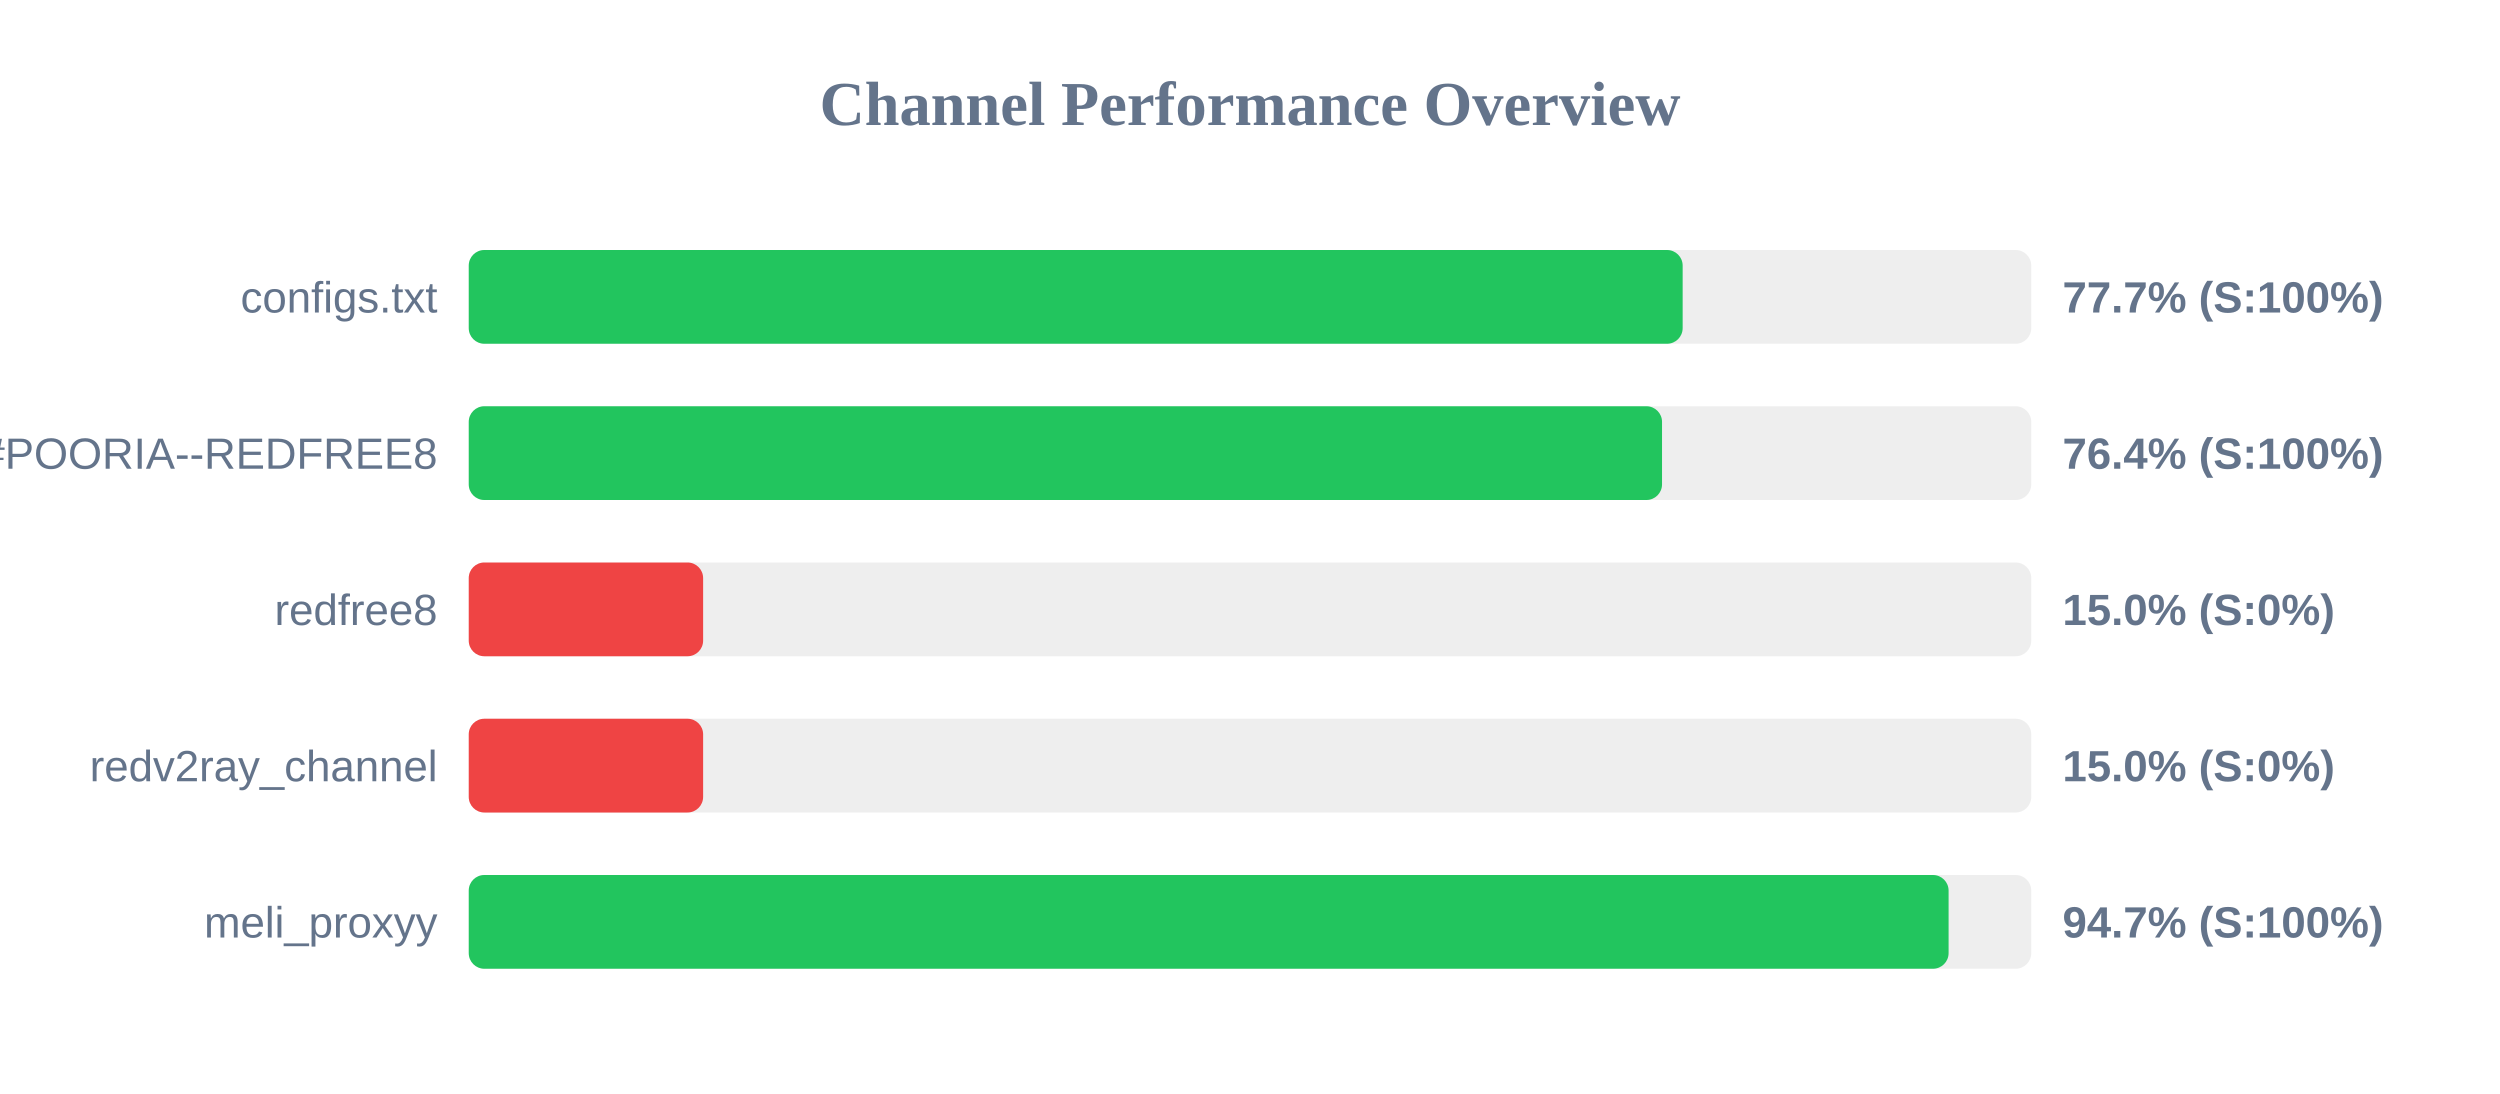
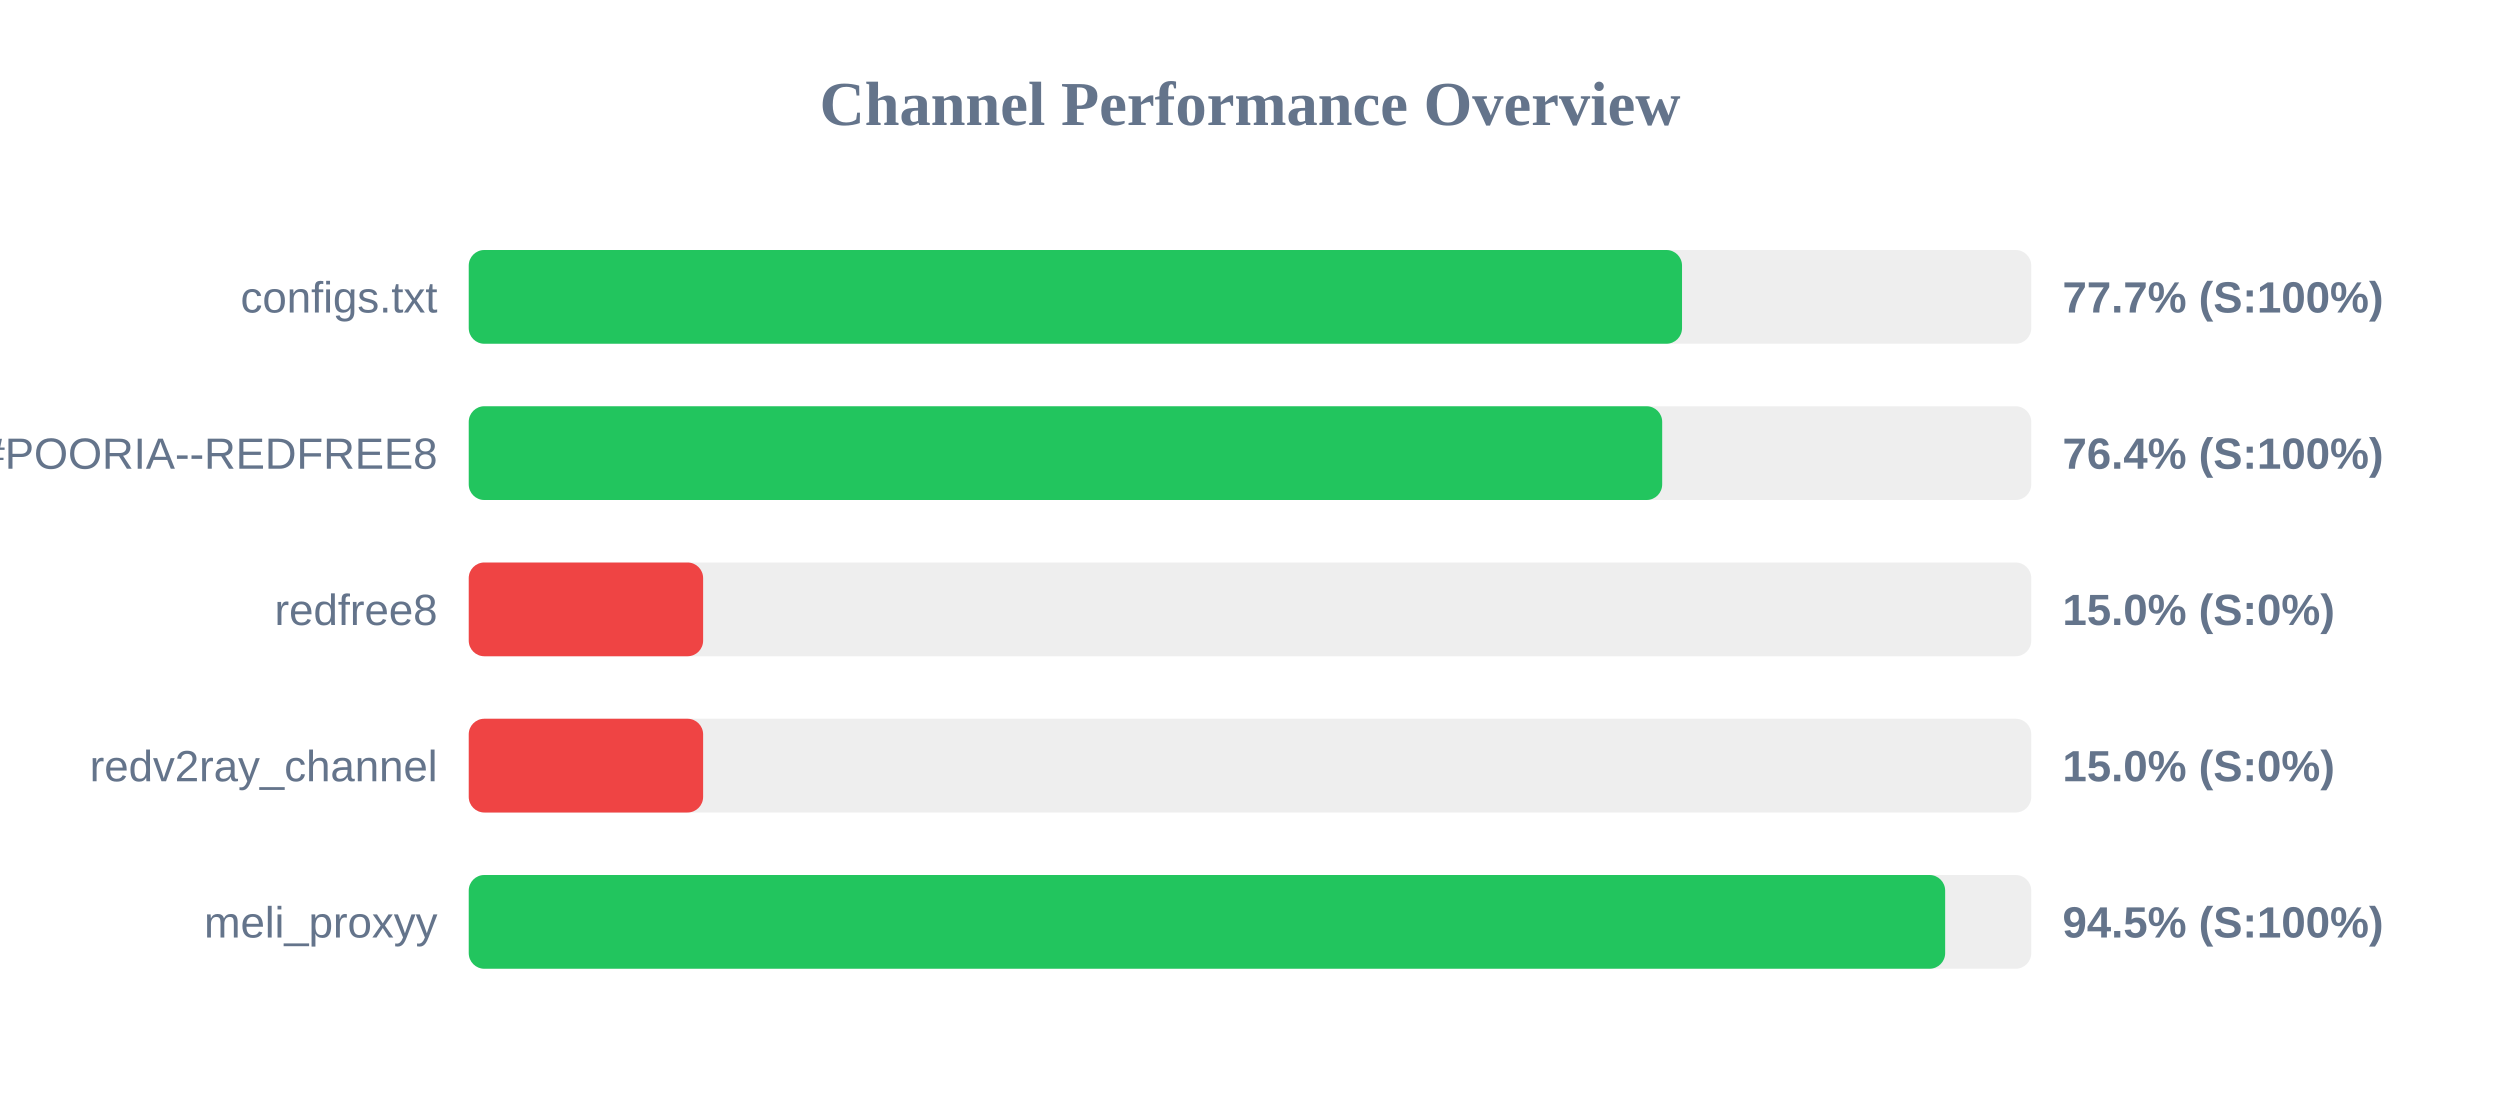
<svg xmlns="http://www.w3.org/2000/svg" width="800" height="350" version="1.1">
  <style>
        .row { font: 14px Arial; fill: #64748b; }
        .score { font: bold 14px Arial; fill: #64748b; }
    </style>
  <text x="400" y="40" text-anchor="middle" font-size="20px" font-weight="bold" fill="#64748b">Channel Performance Overview</text>
  <rect x="150" y="80" width="500" height="30" fill="#eee" rx="5" />
-   <rect x="150" y="80" width="388.45" height="30" fill="#22c55e" rx="5" />
+   <rect x="150" y="80" width="388.25" height="30" fill="#22c55e" rx="5" />
  <text x="140" y="100" text-anchor="end" class="row">configs.txt</text>
  <text x="660" y="100" text-anchor="start" class="score">77.7% (S:100%)</text>
  <rect x="150" y="130" width="500" height="30" fill="#eee" rx="5" />
-   <rect x="150" y="130" width="381.85" height="30" fill="#22c55e" rx="5" />
+   <rect x="150" y="130" width="381.9" height="30" fill="#22c55e" rx="5" />
  <text x="140" y="150" text-anchor="end" class="row">POORIA--REDFREE8.txt#POORIA--REDFREE8</text>
  <text x="660" y="150" text-anchor="start" class="score">76.4% (S:100%)</text>
  <rect x="150" y="180" width="500" height="30" fill="#eee" rx="5" />
  <rect x="150" y="180" width="75.0" height="30" fill="#ef4444" rx="5" />
  <text x="140" y="200" text-anchor="end" class="row">redfree8</text>
  <text x="660" y="200" text-anchor="start" class="score">15.0% (S:0%)</text>
  <rect x="150" y="230" width="500" height="30" fill="#eee" rx="5" />
  <rect x="150" y="230" width="75.0" height="30" fill="#ef4444" rx="5" />
  <text x="140" y="250" text-anchor="end" class="row">redv2ray_channel</text>
  <text x="660" y="250" text-anchor="start" class="score">15.0% (S:0%)</text>
  <rect x="150" y="280" width="500" height="30" fill="#eee" rx="5" />
-   <rect x="150" y="280" width="473.55" height="30" fill="#22c55e" rx="5" />
+   <rect x="150" y="280" width="472.45" height="30" fill="#22c55e" rx="5" />
  <text x="140" y="300" text-anchor="end" class="row">meli_proxyy</text>
-   <text x="660" y="300" text-anchor="start" class="score">94.7% (S:100%)</text>
+   <text x="660" y="300" text-anchor="start" class="score">94.5% (S:100%)</text>
</svg>
